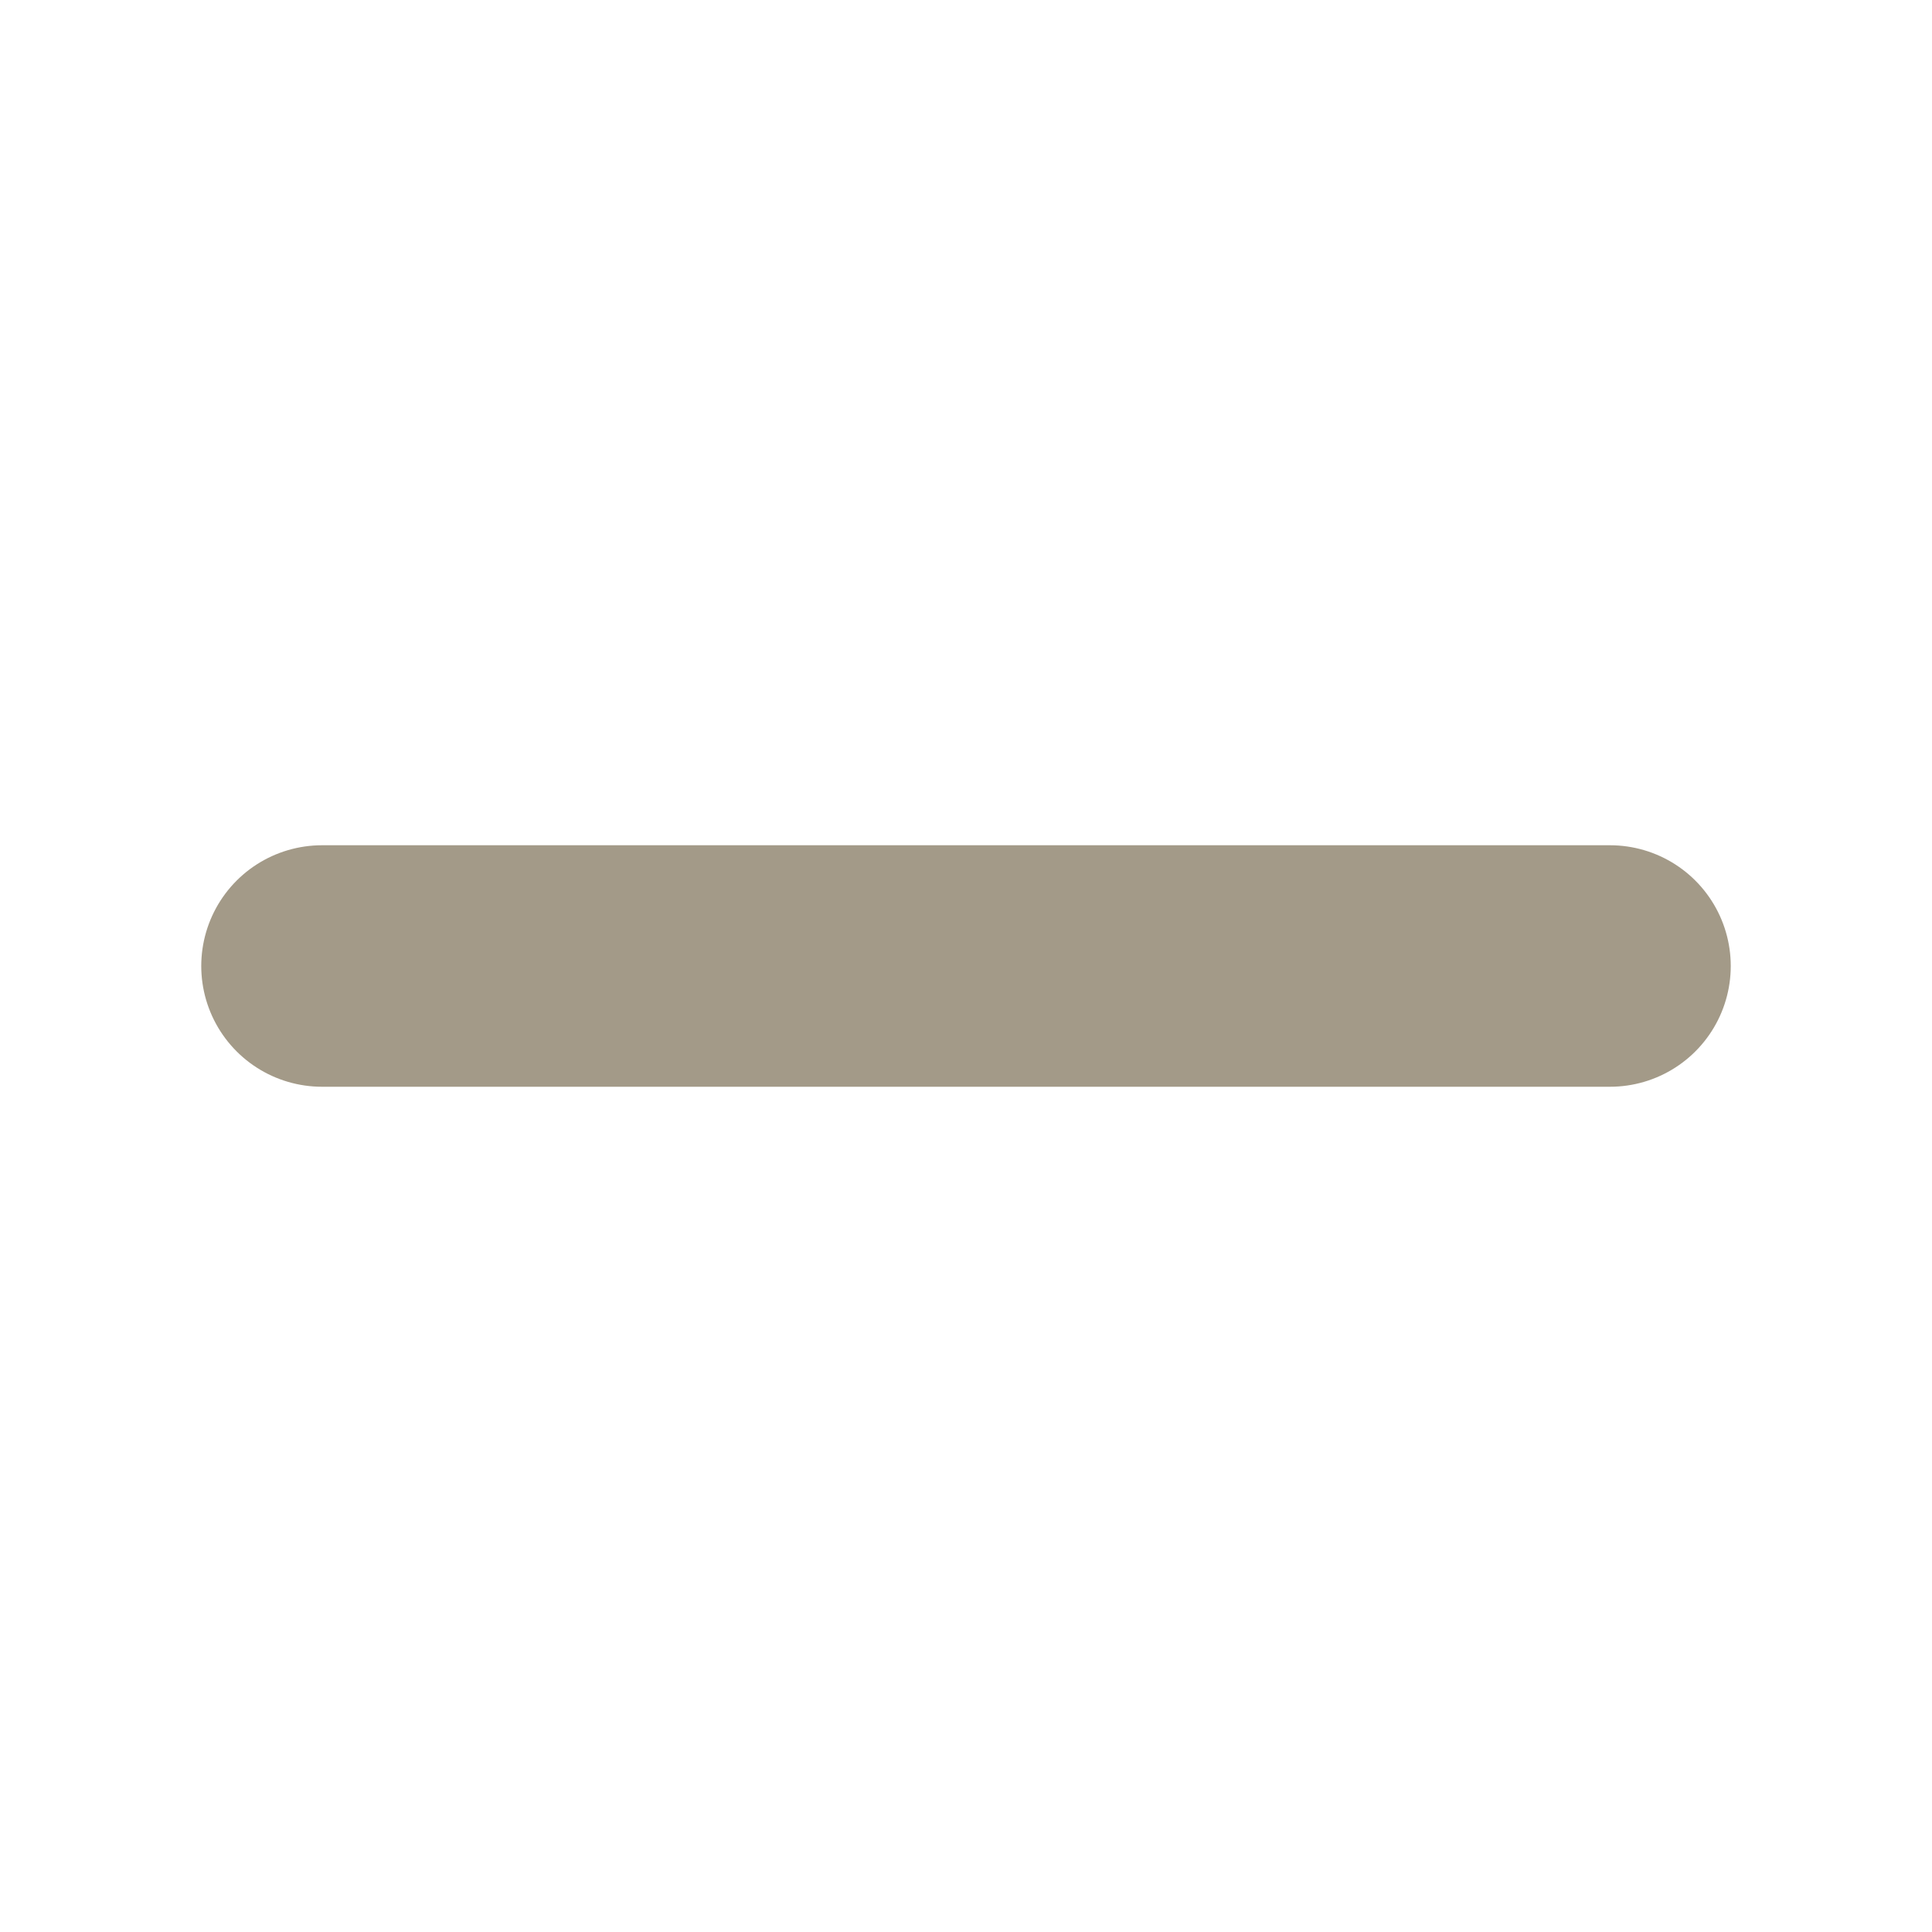
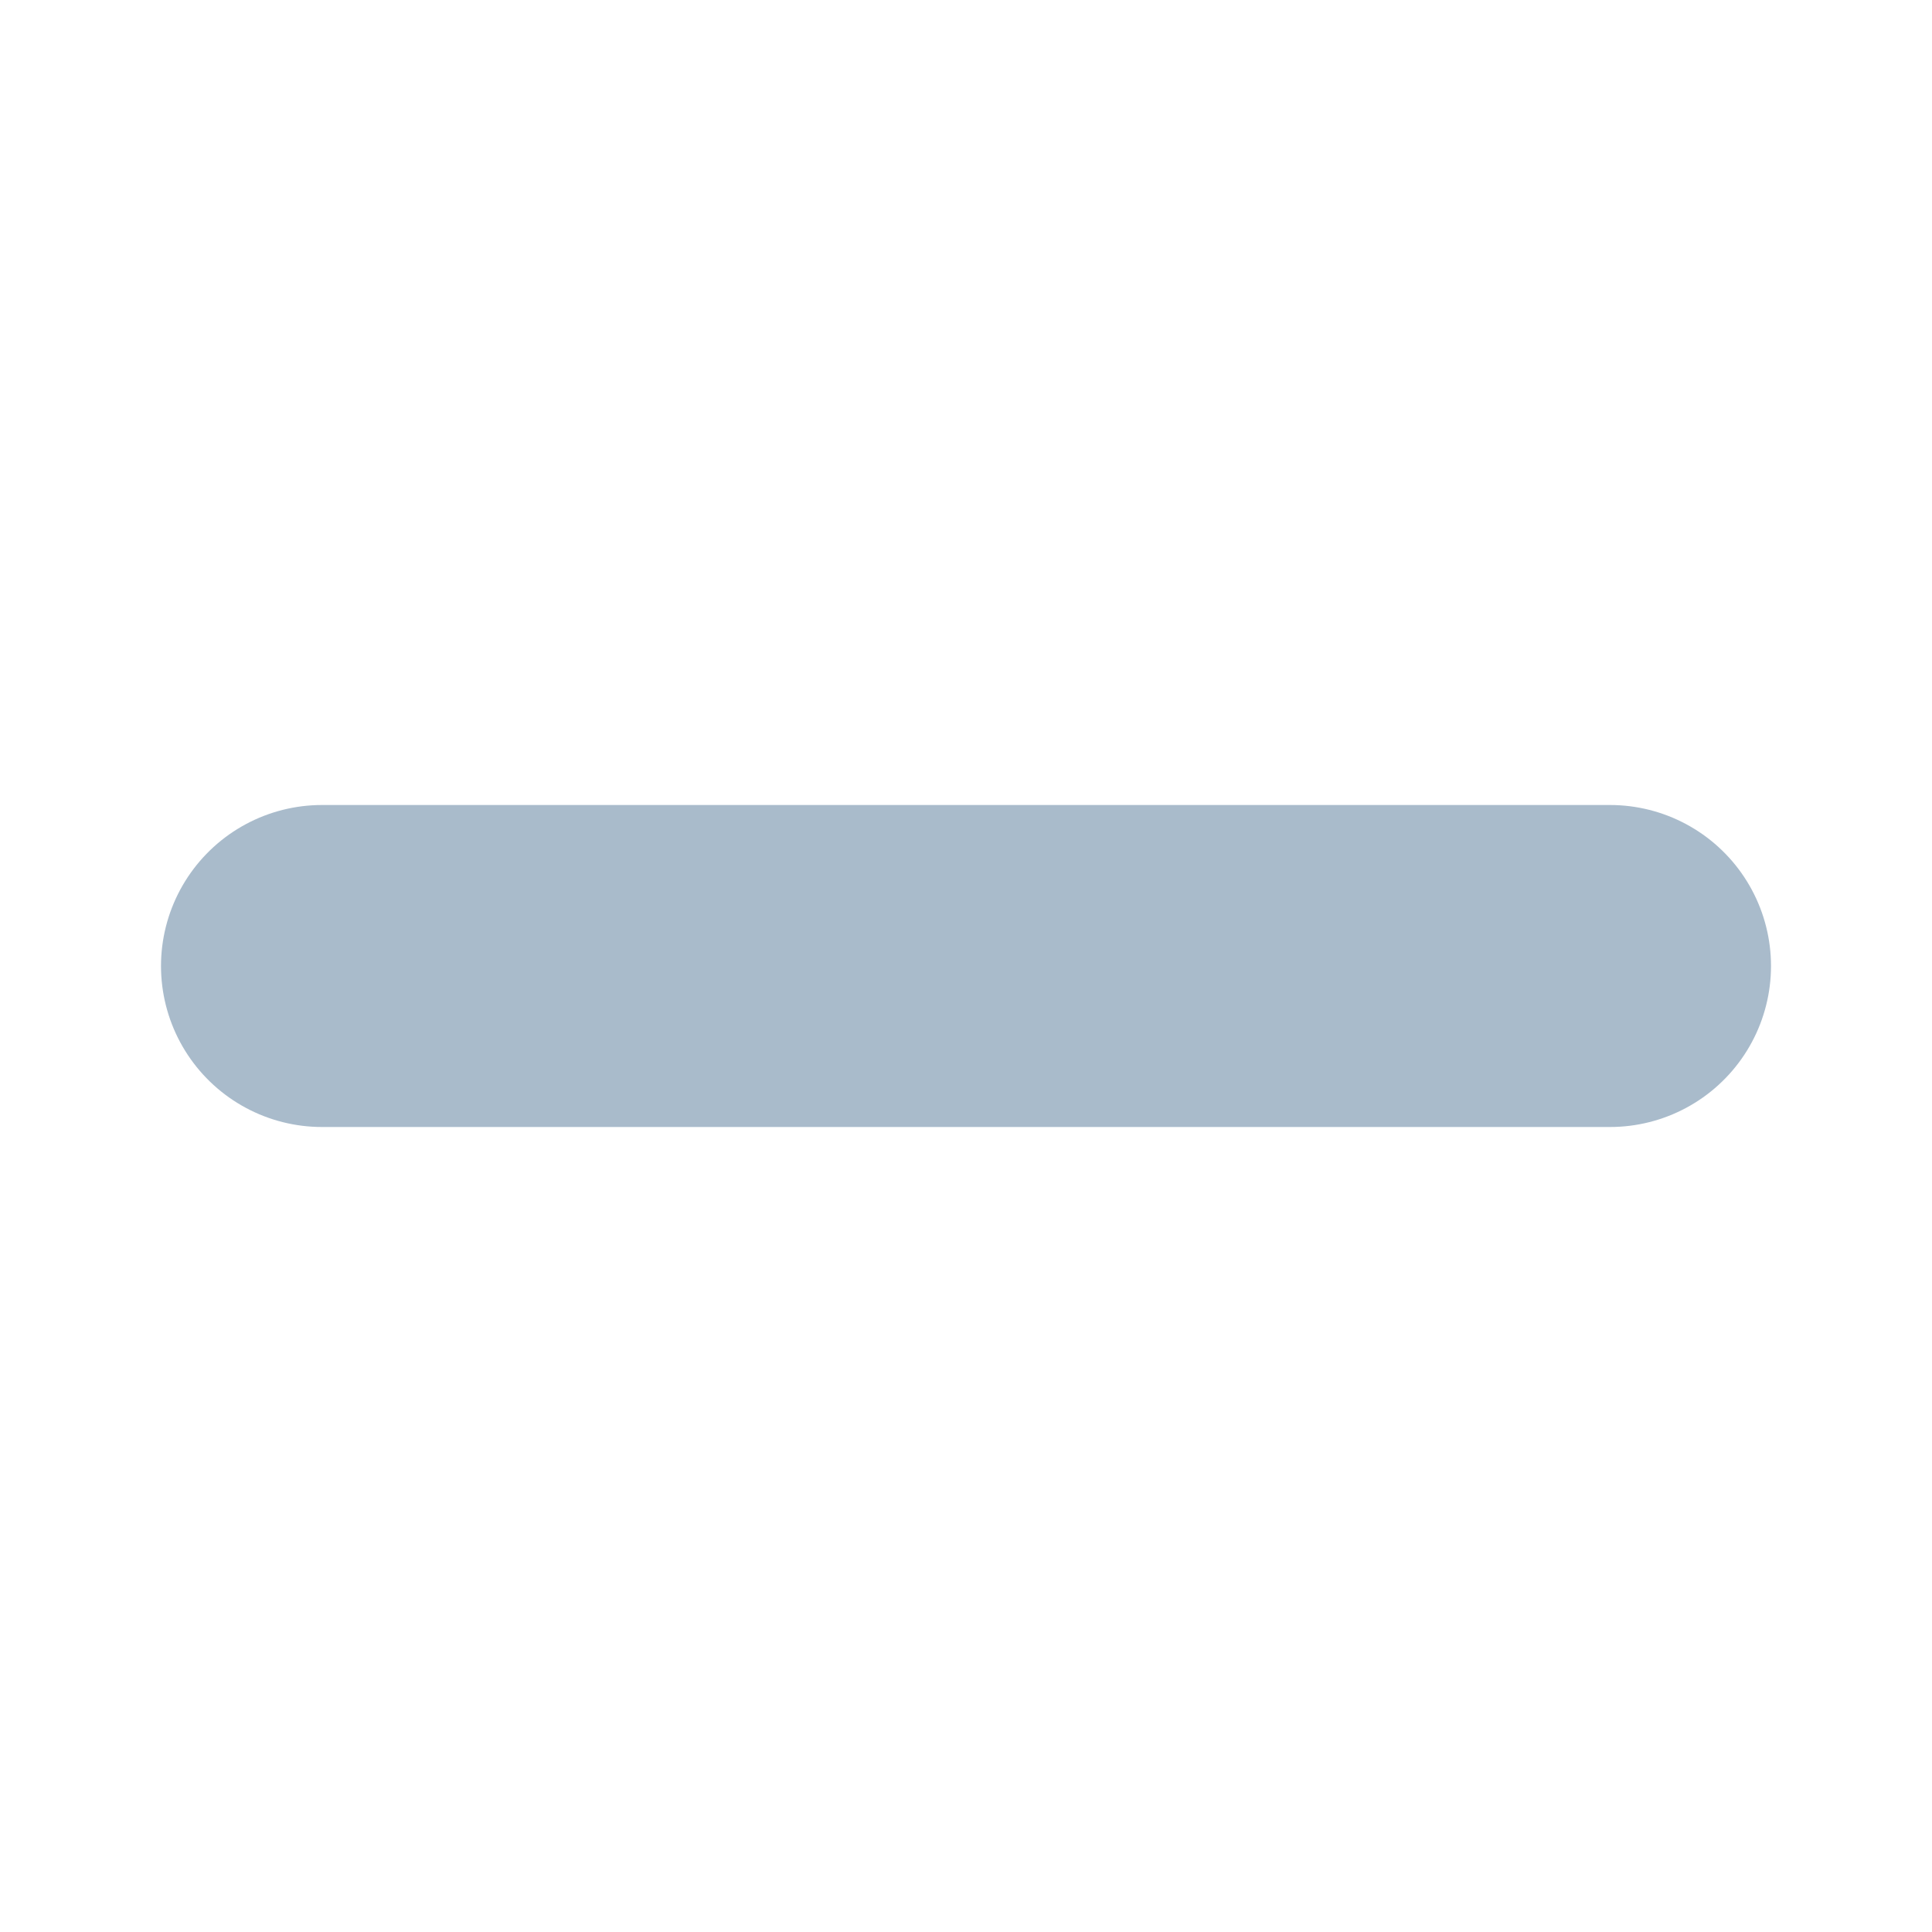
<svg xmlns="http://www.w3.org/2000/svg" viewBox="0 0 24 24">
-   <path d="M4 12h16" fill="none" stroke="#A39A88" stroke-width="3" stroke-linecap="round" />
+   <path d="M4 12h16" fill="none" stroke="#A9BBCB" stroke-width="4" stroke-linecap="round" />
</svg>
